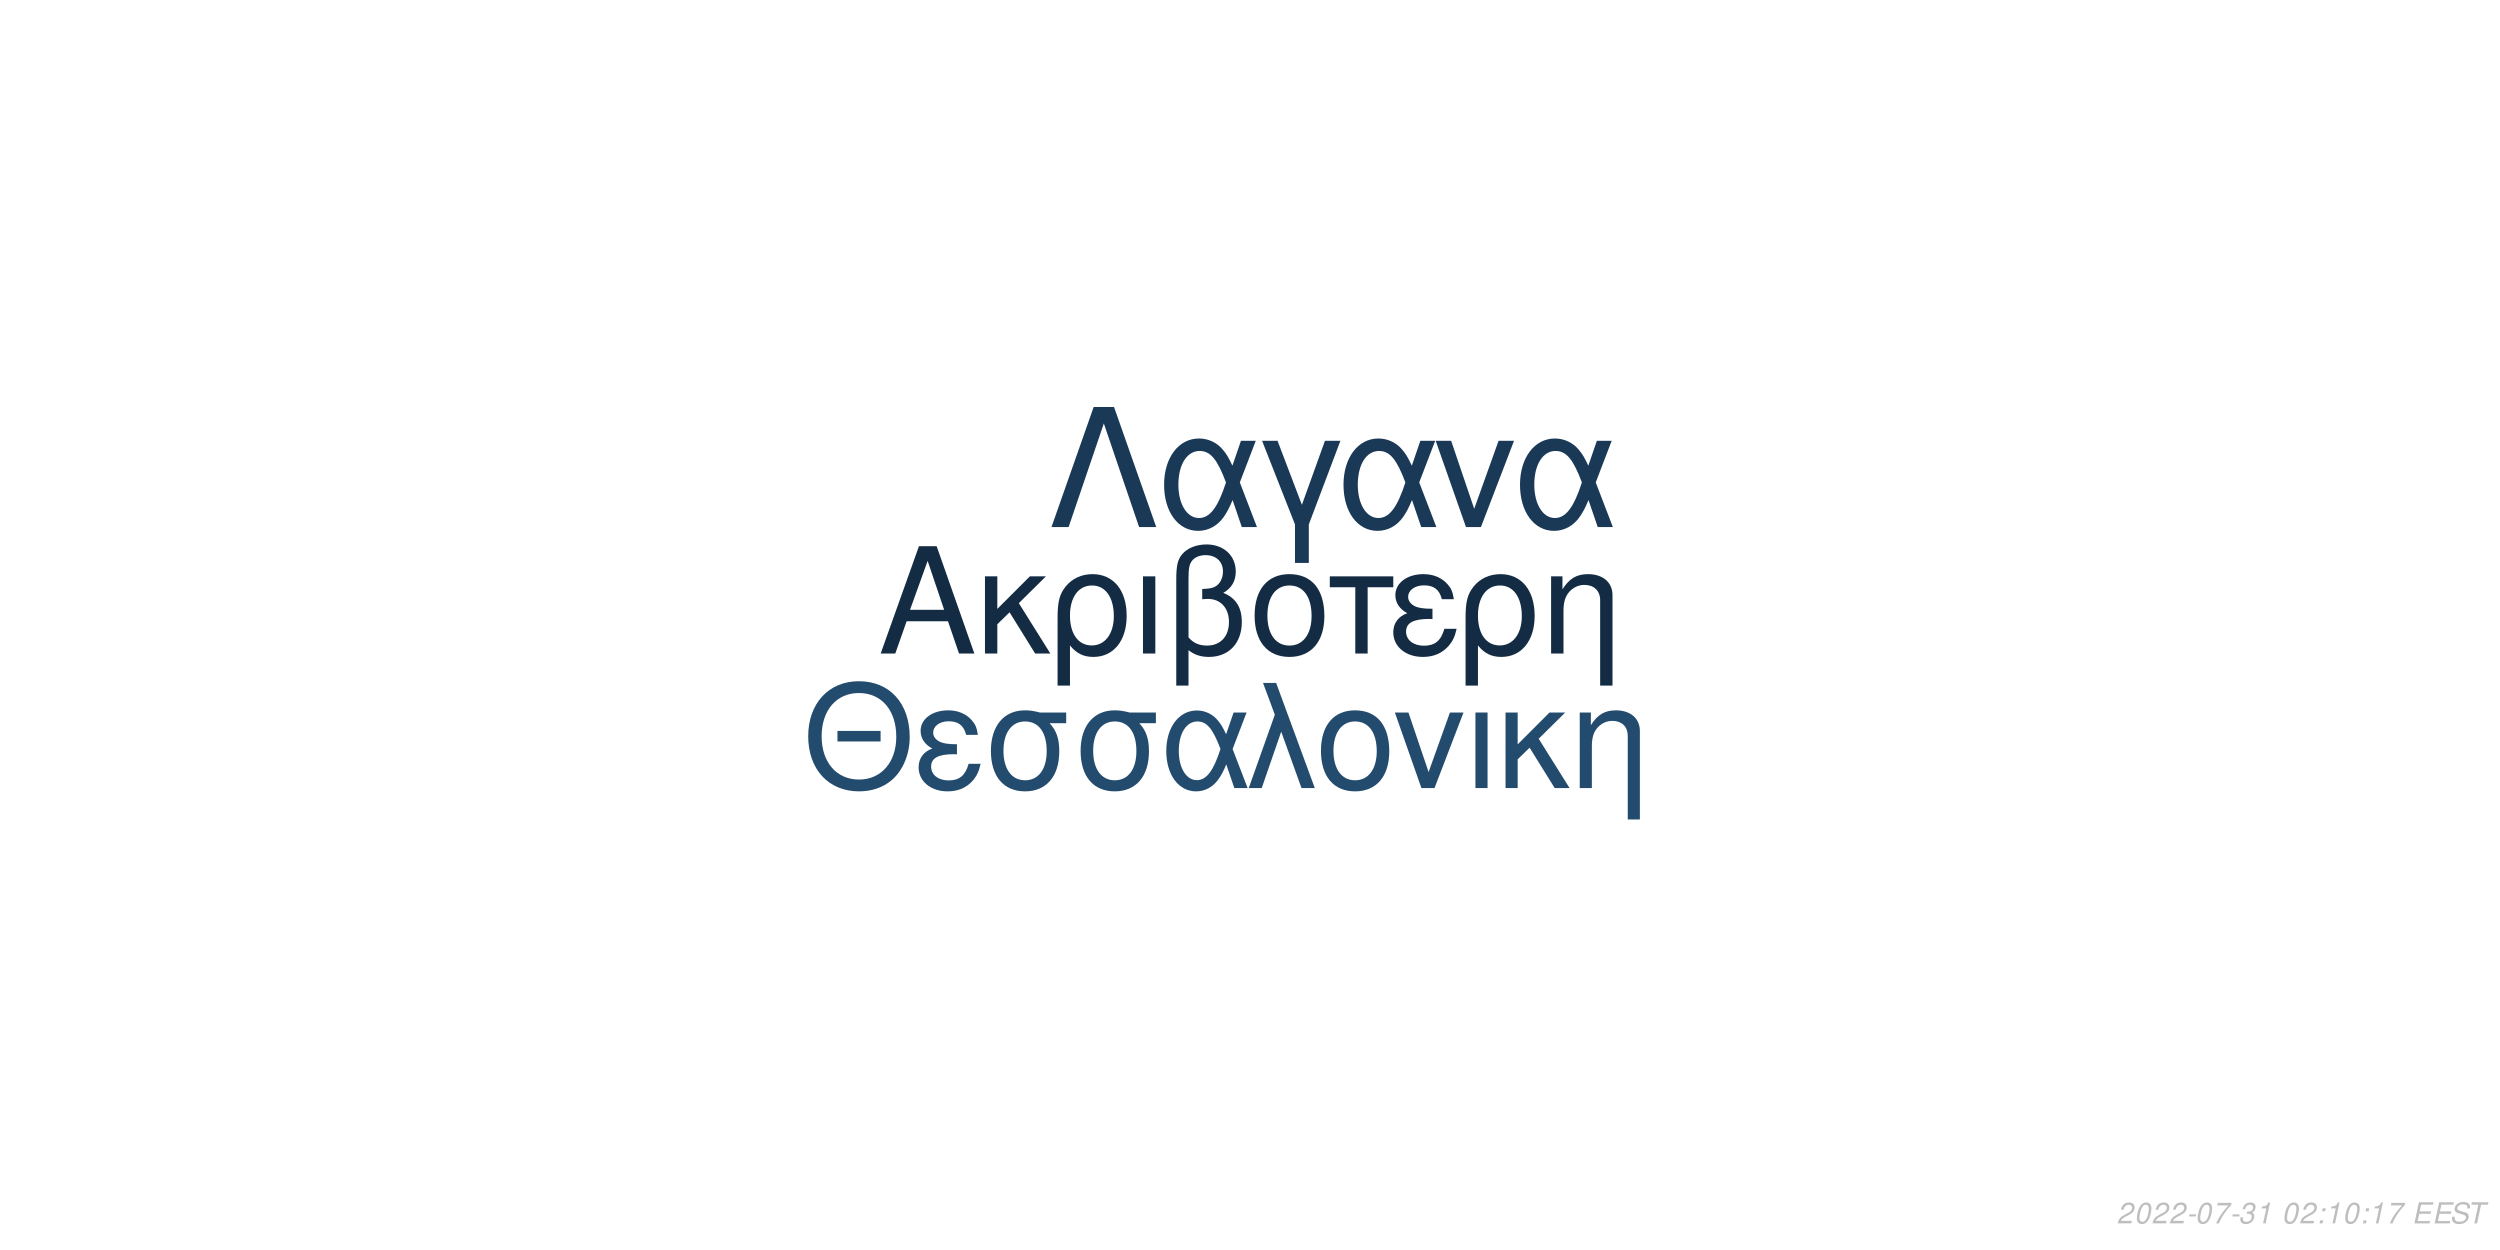
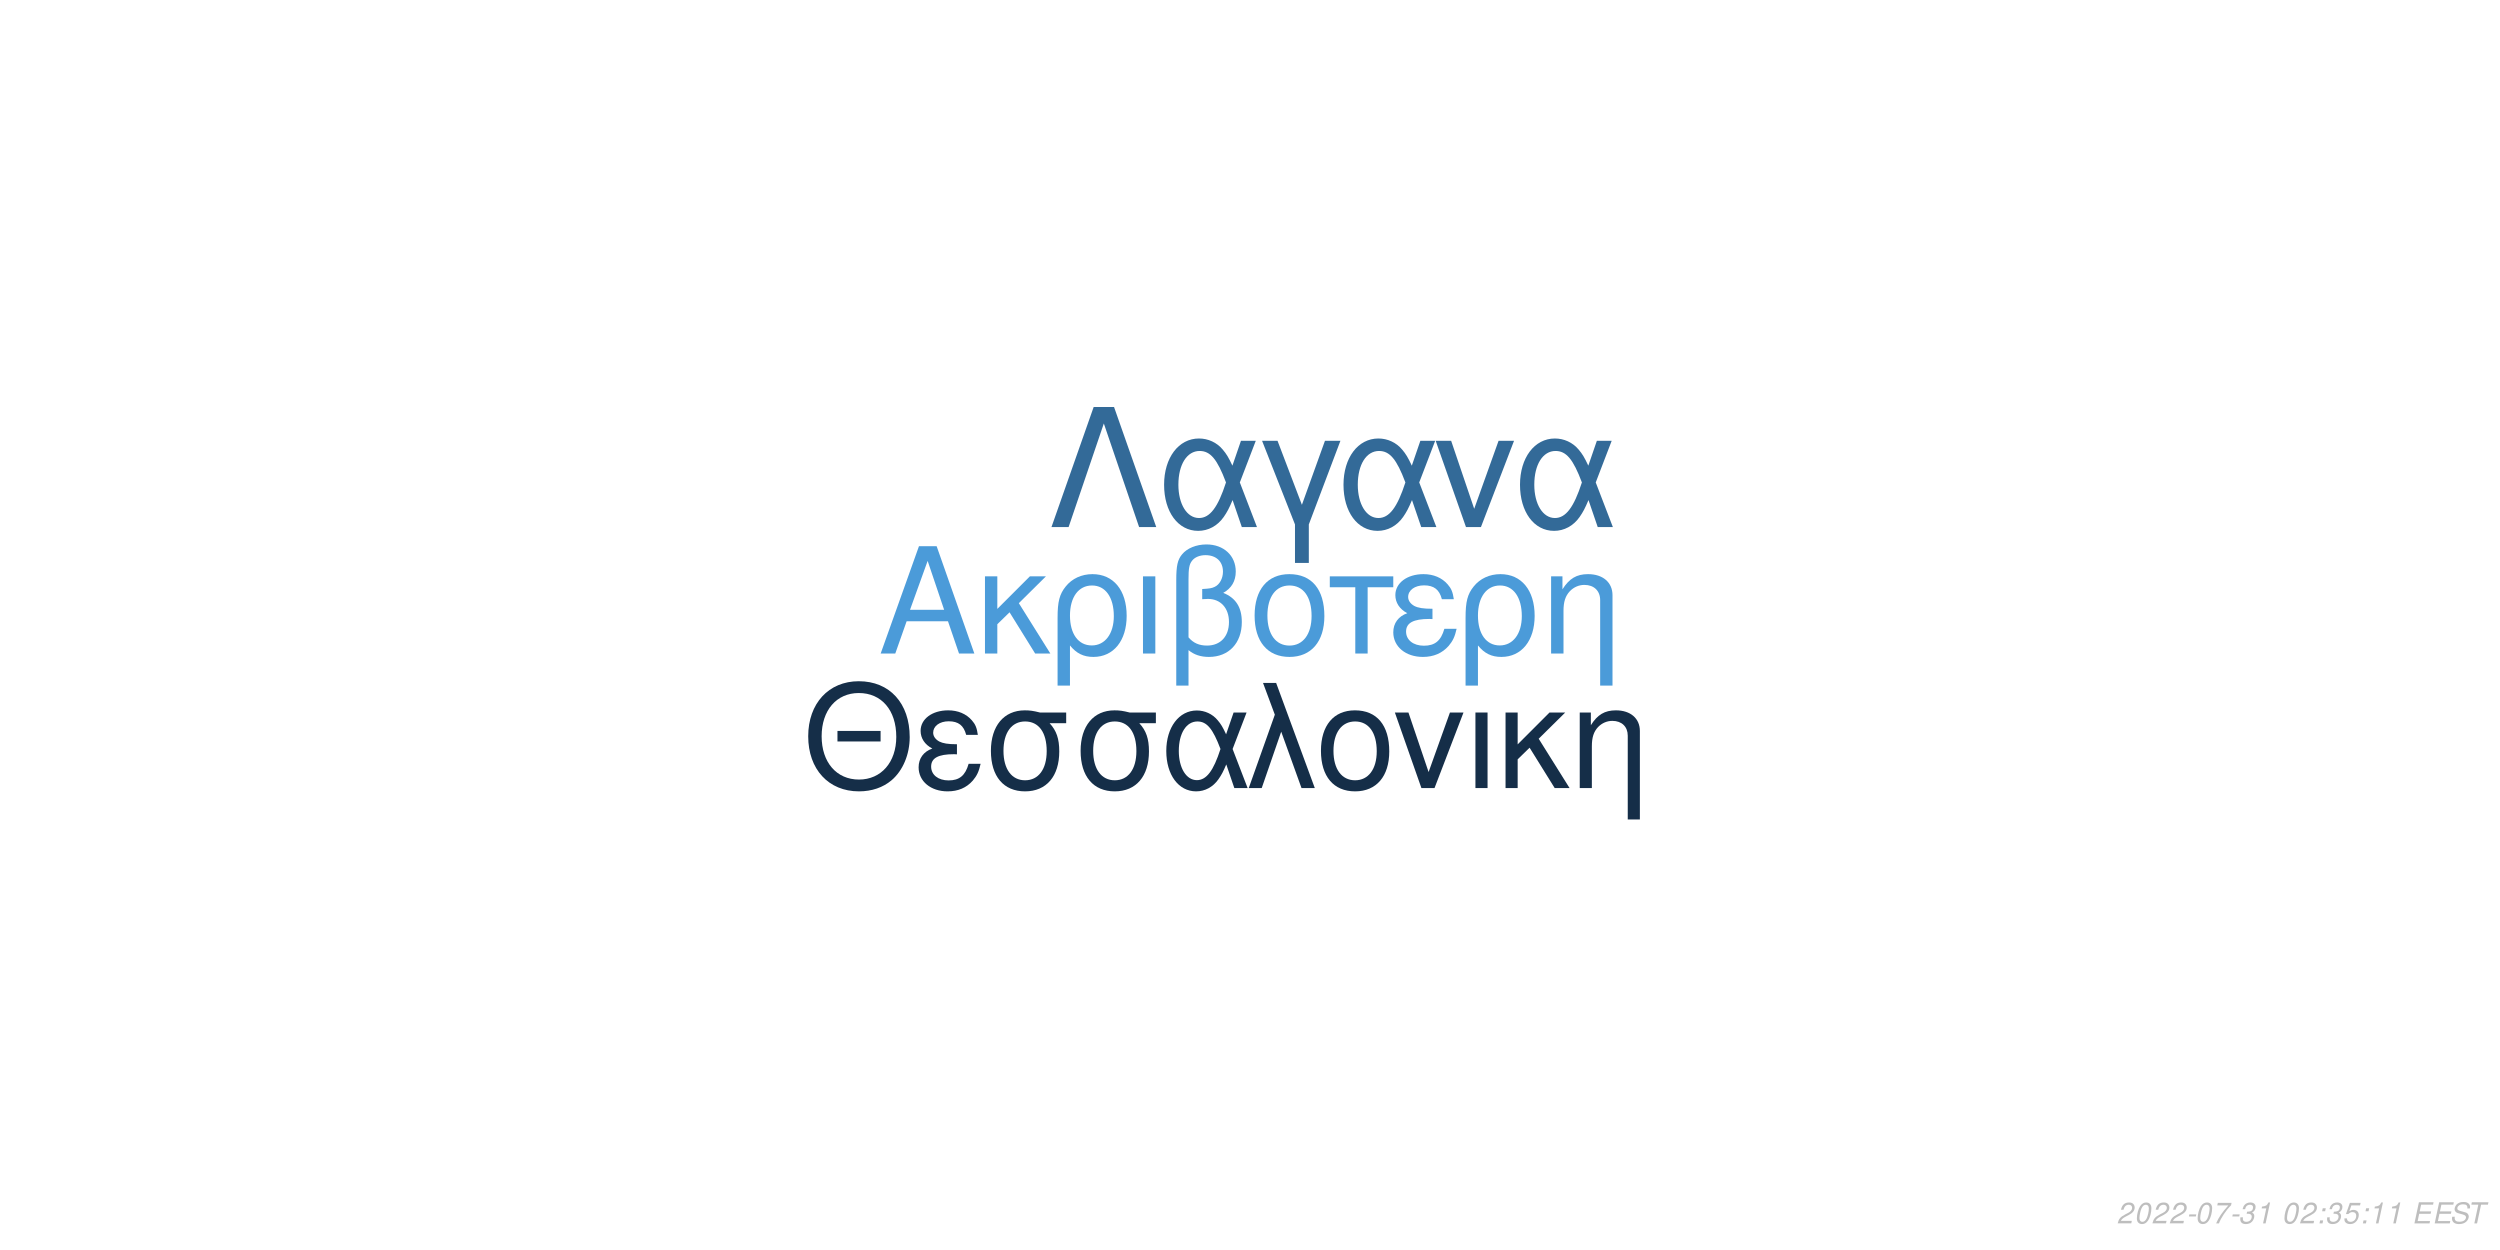
<svg xmlns="http://www.w3.org/2000/svg" xmlns:xlink="http://www.w3.org/1999/xlink" width="864pt" height="432pt" viewBox="0 0 864 432" version="1.1">
  <defs>
    <g>
      <symbol overflow="visible" id="glyph0-0">
        <path style="stroke:none;" d="" />
      </symbol>
      <symbol overflow="visible" id="glyph0-1">
        <path style="stroke:none;" d="M 24.125 -11.141 L 27.938 0 L 33.234 0 L 20.203 -37.094 L 14.094 -37.094 L 0.859 0 L 5.906 0 L 9.828 -11.141 Z M 22.797 -15.109 L 11 -15.109 L 17.094 -32.016 Z M 22.797 -15.109 " />
      </symbol>
      <symbol overflow="visible" id="glyph0-2">
        <path style="stroke:none;" d="M 7.172 -15.422 L 7.172 -26.672 L 2.906 -26.672 L 2.906 0 L 7.172 0 L 7.172 -10.125 L 11.406 -14.25 L 20.25 0 L 25.5 0 L 14.609 -17.406 L 23.969 -26.672 L 18.422 -26.672 Z M 7.172 -15.422 " />
      </symbol>
      <symbol overflow="visible" id="glyph0-3">
        <path style="stroke:none;" d="M 3 11.094 L 7.281 11.094 L 7.281 -2.797 C 9.516 -0.047 11.953 1.172 15.375 1.172 C 22.344 1.172 26.875 -4.422 26.875 -13.031 C 26.875 -21.891 22.297 -27.438 15.062 -27.438 C 11.297 -27.438 7.984 -25.906 5.797 -23.156 C 3.672 -20.516 3 -17.969 3 -12.359 Z M 14.906 -23.516 C 19.547 -23.516 22.438 -19.438 22.438 -12.922 C 22.438 -6.812 19.391 -2.797 14.812 -2.797 C 10.172 -2.797 7.281 -6.766 7.281 -13.125 C 7.281 -19.484 10.234 -23.516 14.906 -23.516 Z M 14.906 -23.516 " />
      </symbol>
      <symbol overflow="visible" id="glyph0-4">
        <path style="stroke:none;" d="M 3.516 0 L 7.781 0 L 7.781 -26.672 L 3.516 -26.672 Z M 3.516 0 " />
      </symbol>
      <symbol overflow="visible" id="glyph0-5">
        <path style="stroke:none;" d="M 4.016 11.094 L 8.25 11.094 L 8.25 -1.172 C 10.172 0.406 12.422 1.172 15.312 1.172 C 22.188 1.172 26.672 -3.609 26.672 -10.891 C 26.672 -15.984 24.578 -19.234 20.25 -20.969 C 23.109 -22.547 24.578 -25.031 24.578 -28.344 C 24.578 -33.844 20.406 -37.703 14.453 -37.703 C 10.938 -37.703 7.734 -36.391 6 -34.25 C 4.484 -32.422 4.016 -30.328 4.016 -25.391 Z M 8.25 -25.656 C 8.25 -29.359 8.5 -30.844 9.469 -32.062 C 10.375 -33.281 12.156 -34 14.094 -34 C 17.812 -34 20.156 -31.812 20.156 -28.297 C 20.156 -25.953 18.984 -23.812 17.297 -23.047 C 16.281 -22.547 15.469 -22.438 12.984 -22.297 L 12.984 -18.781 C 13.734 -18.828 14.344 -18.875 14.969 -18.875 C 19.344 -18.875 22.234 -15.719 22.234 -10.891 C 22.234 -5.906 19.281 -2.75 14.656 -2.75 C 11.953 -2.75 9.922 -3.609 8.25 -5.594 Z M 8.25 -25.656 " />
      </symbol>
      <symbol overflow="visible" id="glyph0-6">
        <path style="stroke:none;" d="M 14.094 -27.438 C 6.562 -27.438 2.094 -22.094 2.094 -13.125 C 2.094 -4.125 6.562 1.172 14.141 1.172 C 21.672 1.172 26.203 -4.172 26.203 -12.922 C 26.203 -22.188 21.828 -27.438 14.094 -27.438 Z M 14.141 -23.516 C 18.938 -23.516 21.781 -19.594 21.781 -12.984 C 21.781 -6.672 18.828 -2.75 14.141 -2.75 C 9.422 -2.75 6.516 -6.672 6.516 -13.125 C 6.516 -19.594 9.422 -23.516 14.141 -23.516 Z M 14.141 -23.516 " />
      </symbol>
      <symbol overflow="visible" id="glyph0-7">
        <path style="stroke:none;" d="M 7.891 0 L 12.156 0 L 12.156 -22.906 L 21.016 -22.906 L 21.016 -26.672 L -0.922 -26.672 L -0.922 -22.906 L 7.891 -22.906 Z M 7.891 0 " />
      </symbol>
      <symbol overflow="visible" id="glyph0-8">
        <path style="stroke:none;" d="M 14.562 -15.469 C 11.344 -15.469 9.562 -15.781 8.297 -16.438 C 6.922 -17.203 6.156 -18.328 6.156 -19.547 C 6.156 -21.891 8.453 -23.562 11.656 -23.562 C 15.062 -23.562 16.953 -22.094 17.812 -18.781 L 21.938 -18.781 C 21.578 -21.266 21.062 -22.5 19.797 -23.922 C 17.812 -26.203 14.906 -27.438 11.453 -27.438 C 5.797 -27.438 1.734 -24.375 1.734 -20.203 C 1.734 -17.609 3.156 -15.375 5.859 -13.938 C 2.797 -12.875 1.016 -10.484 1.016 -7.328 C 1.016 -2.391 5.297 1.172 11.25 1.172 C 14.969 1.172 17.906 -0.109 20.156 -2.641 C 21.578 -4.328 22.297 -5.797 22.906 -8.547 L 18.672 -8.547 C 17.5 -4.422 15.422 -2.703 11.609 -2.703 C 7.938 -2.703 5.438 -4.688 5.438 -7.578 C 5.438 -10.578 7.938 -11.953 13.484 -11.953 C 13.641 -11.953 14.094 -11.953 14.562 -11.906 Z M 14.562 -15.469 " />
      </symbol>
      <symbol overflow="visible" id="glyph0-9">
        <path style="stroke:none;" d="M 3.562 -26.672 L 3.562 0 L 7.844 0 L 7.844 -14.703 C 7.844 -17.906 8.5 -19.891 10.031 -21.531 C 11.406 -22.953 13.188 -23.719 15.062 -23.719 C 18.375 -23.719 20.516 -21.672 20.516 -18.469 L 20.516 11.094 L 24.781 11.094 L 24.781 -20.156 C 24.781 -24.578 21.469 -27.438 16.328 -27.438 C 12.359 -27.438 9.828 -25.906 7.484 -22.188 L 7.484 -26.672 Z M 3.562 -26.672 " />
      </symbol>
      <symbol overflow="visible" id="glyph1-0">
        <path style="stroke:none;" d="" />
      </symbol>
      <symbol overflow="visible" id="glyph1-1">
        <path style="stroke:none;" d="M 26.859 -19.734 L 11.953 -19.734 L 11.953 -16.094 L 26.859 -16.094 Z M 19.328 -36.922 C 8.922 -36.922 1.844 -29.25 1.844 -17.891 C 1.844 -6.484 8.875 1.141 19.391 1.141 C 23.812 1.141 27.703 -0.203 30.641 -2.688 C 34.578 -6.031 36.922 -11.656 36.922 -17.594 C 36.922 -29.297 30 -36.922 19.328 -36.922 Z M 19.328 -32.844 C 27.203 -32.844 32.281 -26.906 32.281 -17.688 C 32.281 -8.922 27.062 -2.938 19.391 -2.938 C 11.609 -2.938 6.484 -8.922 6.484 -17.891 C 6.484 -26.859 11.609 -32.844 19.328 -32.844 Z M 19.328 -32.844 " />
      </symbol>
      <symbol overflow="visible" id="glyph1-2">
        <path style="stroke:none;" d="M 14.25 -15.141 C 11.109 -15.141 9.375 -15.453 8.125 -16.094 C 6.781 -16.844 6.031 -17.938 6.031 -19.141 C 6.031 -21.422 8.266 -23.078 11.406 -23.078 C 14.75 -23.078 16.594 -21.625 17.438 -18.391 L 21.469 -18.391 C 21.125 -20.828 20.625 -22.031 19.391 -23.422 C 17.438 -25.656 14.594 -26.859 11.219 -26.859 C 5.688 -26.859 1.688 -23.875 1.688 -19.781 C 1.688 -17.234 3.094 -15.047 5.734 -13.656 C 2.734 -12.609 1 -10.266 1 -7.172 C 1 -2.344 5.188 1.141 11.016 1.141 C 14.656 1.141 17.547 -0.094 19.734 -2.594 C 21.125 -4.234 21.828 -5.688 22.422 -8.375 L 18.281 -8.375 C 17.141 -4.328 15.094 -2.641 11.359 -2.641 C 7.766 -2.641 5.328 -4.578 5.328 -7.422 C 5.328 -10.359 7.766 -11.703 13.203 -11.703 C 13.359 -11.703 13.797 -11.703 14.25 -11.656 Z M 14.25 -15.141 " />
      </symbol>
      <symbol overflow="visible" id="glyph1-3">
        <path style="stroke:none;" d="M 29 -26.109 L 19.938 -26.109 C 17.594 -26.703 16.438 -26.859 14.703 -26.859 C 7.469 -26.859 2.984 -21.469 2.984 -12.859 C 2.984 -4.031 7.375 1.141 14.797 1.141 C 22.172 1.141 26.609 -4.078 26.609 -12.656 C 26.609 -17.047 25.656 -19.828 23.266 -22.422 L 29 -22.422 Z M 14.797 -23.016 C 19.531 -23.016 22.266 -19.234 22.266 -12.75 C 22.266 -6.531 19.438 -2.688 14.797 -2.688 C 10.172 -2.688 7.328 -6.531 7.328 -12.859 C 7.328 -19.188 10.172 -23.016 14.797 -23.016 Z M 14.797 -23.016 " />
      </symbol>
      <symbol overflow="visible" id="glyph1-4">
        <path style="stroke:none;" d="M 29.344 -26.109 L 24.859 -26.109 L 22.266 -18.578 C 21.125 -21.031 20.484 -22.125 19.328 -23.469 C 17.547 -25.609 14.906 -26.812 12.156 -26.812 C 5.984 -26.812 1.594 -20.984 1.594 -12.812 C 1.594 -4.578 5.828 1.141 11.906 1.141 C 14.953 1.141 17.734 -0.344 19.625 -3.047 C 20.672 -4.531 21.281 -5.688 22.328 -8.172 L 25.109 0 L 29.703 0 L 24.516 -13.5 Z M 20.328 -13.5 C 17.891 -5.922 15.453 -2.734 12.156 -2.734 C 8.516 -2.734 5.922 -6.922 5.922 -12.812 C 5.922 -18.938 8.516 -23.016 12.359 -23.016 C 15.594 -23.016 17.688 -20.531 20.328 -13.5 Z M 20.328 -13.5 " />
      </symbol>
      <symbol overflow="visible" id="glyph1-5">
        <path style="stroke:none;" d="M 1.094 0 L 5.578 0 L 12.312 -19.484 L 19.328 0 L 23.922 0 L 10.562 -36.328 L 6.031 -36.328 L 10.109 -25.359 Z M 1.094 0 " />
      </symbol>
      <symbol overflow="visible" id="glyph1-6">
        <path style="stroke:none;" d="M 13.797 -26.859 C 6.422 -26.859 2.047 -21.625 2.047 -12.859 C 2.047 -4.031 6.422 1.141 13.859 1.141 C 21.234 1.141 25.656 -4.078 25.656 -12.656 C 25.656 -21.719 21.375 -26.859 13.797 -26.859 Z M 13.859 -23.016 C 18.531 -23.016 21.328 -19.188 21.328 -12.703 C 21.328 -6.531 18.438 -2.688 13.859 -2.688 C 9.219 -2.688 6.375 -6.531 6.375 -12.859 C 6.375 -19.188 9.219 -23.016 13.859 -23.016 Z M 13.859 -23.016 " />
      </symbol>
      <symbol overflow="visible" id="glyph1-7">
        <path style="stroke:none;" d="M 14.297 0 L 24.312 -26.109 L 19.625 -26.109 L 12.25 -5.531 L 5.281 -26.109 L 0.594 -26.109 L 9.766 0 Z M 14.297 0 " />
      </symbol>
      <symbol overflow="visible" id="glyph1-8">
        <path style="stroke:none;" d="M 3.438 0 L 7.625 0 L 7.625 -26.109 L 3.438 -26.109 Z M 3.438 0 " />
      </symbol>
      <symbol overflow="visible" id="glyph1-9">
        <path style="stroke:none;" d="M 7.031 -15.094 L 7.031 -26.109 L 2.844 -26.109 L 2.844 0 L 7.031 0 L 7.031 -9.922 L 11.156 -13.953 L 19.828 0 L 24.969 0 L 14.297 -17.047 L 23.469 -26.109 L 18.031 -26.109 Z M 7.031 -15.094 " />
      </symbol>
      <symbol overflow="visible" id="glyph1-10">
        <path style="stroke:none;" d="M 3.484 -26.109 L 3.484 0 L 7.672 0 L 7.672 -14.406 C 7.672 -17.547 8.328 -19.484 9.812 -21.078 C 11.156 -22.469 12.906 -23.219 14.75 -23.219 C 17.984 -23.219 20.078 -21.234 20.078 -18.094 L 20.078 10.859 L 24.266 10.859 L 24.266 -19.734 C 24.266 -24.062 21.031 -26.859 16 -26.859 C 12.109 -26.859 9.609 -25.359 7.328 -21.719 L 7.328 -26.109 Z M 3.484 -26.109 " />
      </symbol>
      <symbol overflow="visible" id="glyph2-0">
        <path style="stroke:none;" d="" />
      </symbol>
      <symbol overflow="visible" id="glyph2-1">
        <path style="stroke:none;" d="M 22.531 -41.484 L 15.484 -41.484 L 0.906 0 L 6.828 0 L 19 -35.797 L 31.188 0 L 37.109 0 Z M 22.531 -41.484 " />
      </symbol>
      <symbol overflow="visible" id="glyph2-2">
        <path style="stroke:none;" d="M 33.516 -29.812 L 28.391 -29.812 L 25.438 -21.219 C 24.125 -24.016 23.391 -25.266 22.078 -26.797 C 20.031 -29.25 17.016 -30.609 13.891 -30.609 C 6.828 -30.609 1.828 -23.953 1.828 -14.625 C 1.828 -5.234 6.656 1.312 13.594 1.312 C 17.078 1.312 20.266 -0.391 22.422 -3.469 C 23.609 -5.172 24.297 -6.484 25.5 -9.328 L 28.688 0 L 33.922 0 L 28 -15.422 Z M 23.219 -15.422 C 20.422 -6.766 17.641 -3.125 13.891 -3.125 C 9.734 -3.125 6.766 -7.906 6.766 -14.625 C 6.766 -21.625 9.734 -26.297 14.109 -26.297 C 17.812 -26.297 20.203 -23.453 23.219 -15.422 Z M 23.219 -15.422 " />
      </symbol>
      <symbol overflow="visible" id="glyph2-3">
        <path style="stroke:none;" d="M 12.062 12.406 L 16.844 12.406 L 16.844 -0.906 L 27.766 -29.812 L 22.422 -29.812 L 14.453 -7.688 L 6.031 -29.812 L 0.688 -29.812 L 12.062 -0.906 Z M 12.062 12.406 " />
      </symbol>
      <symbol overflow="visible" id="glyph2-4">
        <path style="stroke:none;" d="M 16.328 0 L 27.766 -29.812 L 22.422 -29.812 L 14 -6.312 L 6.031 -29.812 L 0.688 -29.812 L 11.156 0 Z M 16.328 0 " />
      </symbol>
      <symbol overflow="visible" id="glyph3-0">
        <path style="stroke:none;" d="" />
      </symbol>
      <symbol overflow="visible" id="glyph3-1">
        <path style="stroke:none;" d="M 5.234 -0.875 L 1.469 -0.875 C 1.641 -1.375 2.203 -1.891 3.109 -2.344 L 4.234 -2.938 C 5.562 -3.625 6.219 -4.469 6.219 -5.484 C 6.219 -5.938 6.062 -6.359 5.797 -6.656 C 5.469 -7.047 4.984 -7.234 4.312 -7.234 C 2.766 -7.234 1.891 -6.453 1.484 -4.734 L 2.375 -4.734 C 2.484 -5.188 2.609 -5.484 2.797 -5.75 C 3.094 -6.203 3.609 -6.453 4.188 -6.453 C 4.891 -6.453 5.344 -6.031 5.344 -5.375 C 5.344 -4.703 4.859 -4.094 4.016 -3.656 L 2.984 -3.125 C 1.234 -2.188 0.797 -1.656 0.344 -0.016 L 5.047 -0.016 Z M 5.234 -0.875 " />
      </symbol>
      <symbol overflow="visible" id="glyph3-2">
        <path style="stroke:none;" d="M 4.203 -7.234 C 3.375 -7.234 2.688 -6.812 2.125 -5.984 C 1.484 -5.047 0.984 -3.188 0.984 -1.734 C 0.984 -1.109 1.172 -0.562 1.484 -0.266 C 1.797 0.047 2.281 0.234 2.766 0.234 C 3.625 0.234 4.281 -0.156 4.859 -1.016 C 5.516 -1.953 6 -3.797 6 -5.266 C 6 -6.5 5.328 -7.234 4.203 -7.234 Z M 4.094 -6.453 C 4.734 -6.453 5.125 -5.984 5.125 -5.156 C 5.125 -4.203 4.781 -2.625 4.406 -1.812 C 3.984 -0.938 3.516 -0.547 2.875 -0.547 C 2.25 -0.547 1.875 -1.031 1.875 -1.828 C 1.875 -2.797 2.203 -4.344 2.594 -5.203 C 2.984 -6.047 3.453 -6.453 4.094 -6.453 Z M 4.094 -6.453 " />
      </symbol>
      <symbol overflow="visible" id="glyph3-3">
        <path style="stroke:none;" d="M 3.516 -3.125 L 1.125 -3.125 L 0.969 -2.406 L 3.359 -2.406 Z M 3.516 -3.125 " />
      </symbol>
      <symbol overflow="visible" id="glyph3-4">
        <path style="stroke:none;" d="M 6.703 -7.094 L 1.953 -7.094 L 1.766 -6.219 L 5.594 -6.219 C 3.344 -3.688 2.266 -2.109 1.375 0 L 2.344 0 C 3.031 -1.906 4.828 -4.594 6.547 -6.281 Z M 6.703 -7.094 " />
      </symbol>
      <symbol overflow="visible" id="glyph3-5">
        <path style="stroke:none;" d="M 2.922 -3.312 C 3.125 -3.344 3.234 -3.344 3.375 -3.344 C 4.203 -3.344 4.688 -3 4.688 -2.406 C 4.688 -1.312 3.906 -0.547 2.781 -0.547 C 2.047 -0.547 1.594 -0.938 1.594 -1.562 C 1.594 -1.719 1.609 -1.844 1.656 -2.094 L 0.766 -2.094 C 0.734 -1.797 0.719 -1.641 0.719 -1.469 C 0.719 -0.375 1.406 0.234 2.641 0.234 C 3.547 0.234 4.297 -0.078 4.812 -0.656 C 5.266 -1.156 5.562 -1.875 5.562 -2.547 C 5.562 -3.125 5.344 -3.453 4.797 -3.734 C 5.641 -4.234 6.016 -4.844 6.016 -5.734 C 6.016 -6.656 5.312 -7.234 4.203 -7.234 C 3.375 -7.234 2.672 -6.938 2.188 -6.375 C 1.891 -6.031 1.703 -5.641 1.516 -4.906 L 2.391 -4.906 C 2.5 -5.359 2.594 -5.594 2.734 -5.812 C 3.047 -6.234 3.516 -6.453 4.078 -6.453 C 4.734 -6.453 5.141 -6.125 5.141 -5.578 C 5.141 -5.188 5.016 -4.797 4.797 -4.547 C 4.516 -4.234 4 -4.062 3.266 -4.062 L 3.078 -4.062 Z M 2.922 -3.312 " />
      </symbol>
      <symbol overflow="visible" id="glyph3-6">
        <path style="stroke:none;" d="M 3.703 -5.188 L 2.594 0 L 3.469 0 L 5.016 -7.234 L 4.438 -7.234 C 3.906 -6.156 3.688 -6.016 2.234 -5.812 L 2.109 -5.188 Z M 3.703 -5.188 " />
      </symbol>
      <symbol overflow="visible" id="glyph3-7">
        <path style="stroke:none;" d="" />
      </symbol>
      <symbol overflow="visible" id="glyph3-8">
        <path style="stroke:none;" d="M 2.359 -1.031 L 1.312 -1.031 L 1.094 0 L 2.141 0 Z M 3.266 -5.234 L 2.219 -5.234 L 2 -4.203 L 3.047 -4.203 Z M 3.266 -5.234 " />
      </symbol>
      <symbol overflow="visible" id="glyph3-9">
+         <path style="stroke:none;" d="M 6.297 -7.094 L 2.594 -7.094 L 1.234 -3.234 L 2.047 -3.234 C 2.656 -3.766 2.938 -3.906 3.531 -3.906 C 4.328 -3.906 4.797 -3.453 4.797 -2.688 C 4.797 -1.438 3.969 -0.547 2.828 -0.547 C 2.031 -0.547 1.609 -0.938 1.578 -1.734 L 0.703 -1.734 L 0.703 -1.516 C 0.703 -0.938 0.844 -0.547 1.188 -0.266 C 1.562 0.062 2.078 0.234 2.703 0.234 C 3.656 0.234 4.391 -0.156 4.984 -0.922 C 5.422 -1.5 5.672 -2.234 5.672 -2.953 C 5.672 -4 4.938 -4.672 3.812 -4.672 C 3.328 -4.672 2.906 -4.547 2.406 -4.234 L 3.109 -6.219 L 6.109 -6.219 Z M 6.297 -7.094 " />
+       </symbol>
+       <symbol overflow="visible" id="glyph3-10">
        <path style="stroke:none;" d="M 2.547 -3.312 L 6.5 -3.312 L 6.688 -4.141 L 2.719 -4.141 L 3.219 -6.469 L 7.344 -6.469 L 7.516 -7.297 L 2.453 -7.297 L 0.906 0 L 6.125 0 L 6.297 -0.812 L 2.016 -0.812 Z M 2.547 -3.312 " />
      </symbol>
-       <symbol overflow="visible" id="glyph3-10">
+       <symbol overflow="visible" id="glyph3-11">
        <path style="stroke:none;" d="M 7.062 -5.156 C 7.125 -5.438 7.141 -5.562 7.141 -5.703 C 7.141 -6.156 6.938 -6.594 6.594 -6.891 C 6.188 -7.25 5.656 -7.406 4.875 -7.406 C 3.844 -7.406 3.047 -7.125 2.5 -6.562 C 2.094 -6.141 1.781 -5.438 1.781 -4.922 C 1.781 -4.297 2.219 -3.766 2.891 -3.562 L 4.594 -3.094 C 5.406 -2.859 5.734 -2.578 5.734 -2.094 C 5.734 -1.781 5.547 -1.406 5.266 -1.141 C 4.844 -0.766 4.266 -0.578 3.453 -0.578 C 2.328 -0.578 1.812 -0.984 1.812 -1.906 C 1.812 -2.047 1.812 -2.125 1.844 -2.312 L 0.984 -2.312 C 0.906 -2.062 0.891 -1.906 0.891 -1.688 C 0.891 -0.484 1.797 0.234 3.297 0.234 C 4.359 0.234 5.234 -0.062 5.812 -0.609 C 6.344 -1.078 6.688 -1.797 6.688 -2.375 C 6.688 -2.641 6.609 -2.906 6.453 -3.156 C 6.234 -3.5 5.938 -3.703 5.469 -3.828 L 3.75 -4.312 C 2.984 -4.547 2.734 -4.734 2.734 -5.188 C 2.734 -5.547 2.875 -5.844 3.188 -6.109 C 3.547 -6.438 4.031 -6.594 4.703 -6.594 C 5.266 -6.594 5.688 -6.484 5.906 -6.297 C 6.094 -6.125 6.219 -5.797 6.219 -5.516 C 6.219 -5.422 6.203 -5.344 6.188 -5.156 Z M 7.062 -5.156 " />
      </symbol>
-       <symbol overflow="visible" id="glyph3-11">
+       <symbol overflow="visible" id="glyph3-12">
        <path style="stroke:none;" d="M 4.938 -6.469 L 7.312 -6.469 L 7.484 -7.297 L 1.75 -7.297 L 1.578 -6.469 L 3.984 -6.469 L 2.609 0 L 3.547 0 Z M 4.938 -6.469 " />
      </symbol>
    </g>
  </defs>
  <g id="surface1">
    <rect x="0" y="0" width="864" height="432" style="fill:rgb(100%,100%,100%);fill-opacity:1;stroke:none;" />
-     <g style="fill:rgb(7.451%,16.863%,26.275%);fill-opacity:1;">
+     <g style="fill:rgb(29.412%,60.784%,85.098%);fill-opacity:1;">
      <use xlink:href="#glyph0-1" x="303.5" y="225.861" />
      <use xlink:href="#glyph0-2" x="337.5" y="225.861" />
      <use xlink:href="#glyph0-3" x="362.5" y="225.861" />
      <use xlink:href="#glyph0-4" x="391.5" y="225.861" />
      <use xlink:href="#glyph0-5" x="402.5" y="225.861" />
      <use xlink:href="#glyph0-6" x="431.5" y="225.861" />
      <use xlink:href="#glyph0-7" x="460.5" y="225.861" />
      <use xlink:href="#glyph0-8" x="480.5" y="225.861" />
      <use xlink:href="#glyph0-3" x="503.5" y="225.861" />
      <use xlink:href="#glyph0-9" x="532.5" y="225.861" />
    </g>
-     <g style="fill:rgb(13.725%,29.412%,43.137%);fill-opacity:1;">
+     <g style="fill:rgb(8.235%,18.039%,28.235%);fill-opacity:1;">
      <use xlink:href="#glyph1-1" x="277.473" y="272.354" />
      <use xlink:href="#glyph1-2" x="316.473" y="272.354" />
      <use xlink:href="#glyph1-3" x="339.473" y="272.354" />
      <use xlink:href="#glyph1-3" x="370.473" y="272.354" />
      <use xlink:href="#glyph1-4" x="401.473" y="272.354" />
      <use xlink:href="#glyph1-5" x="430.473" y="272.354" />
      <use xlink:href="#glyph1-6" x="454.473" y="272.354" />
      <use xlink:href="#glyph1-7" x="481.473" y="272.354" />
      <use xlink:href="#glyph1-8" x="506.473" y="272.354" />
      <use xlink:href="#glyph1-9" x="517.473" y="272.354" />
      <use xlink:href="#glyph1-10" x="542.473" y="272.354" />
    </g>
-     <g style="fill:rgb(10.196%,22.353%,34.118%);fill-opacity:1;">
+     <g style="fill:rgb(20%,41.569%,59.608%);fill-opacity:1;">
      <use xlink:href="#glyph2-1" x="362.484" y="182.152" />
      <use xlink:href="#glyph2-2" x="400.484" y="182.152" />
      <use xlink:href="#glyph2-3" x="435.484" y="182.152" />
      <use xlink:href="#glyph2-2" x="462.484" y="182.152" />
      <use xlink:href="#glyph2-4" x="495.484" y="182.152" />
      <use xlink:href="#glyph2-2" x="523.484" y="182.152" />
    </g>
    <g style="fill:rgb(74.51%,74.51%,74.51%);fill-opacity:1;">
      <use xlink:href="#glyph3-1" x="731.52" y="422.81" />
      <use xlink:href="#glyph3-2" x="737.52" y="422.81" />
      <use xlink:href="#glyph3-1" x="743.52" y="422.81" />
      <use xlink:href="#glyph3-1" x="749.52" y="422.81" />
      <use xlink:href="#glyph3-3" x="755.52" y="422.81" />
      <use xlink:href="#glyph3-2" x="758.52" y="422.81" />
      <use xlink:href="#glyph3-4" x="764.52" y="422.81" />
      <use xlink:href="#glyph3-3" x="770.52" y="422.81" />
      <use xlink:href="#glyph3-5" x="773.52" y="422.81" />
      <use xlink:href="#glyph3-6" x="779.52" y="422.81" />
      <use xlink:href="#glyph3-7" x="785.52" y="422.81" />
      <use xlink:href="#glyph3-2" x="788.52" y="422.81" />
      <use xlink:href="#glyph3-1" x="794.52" y="422.81" />
      <use xlink:href="#glyph3-8" x="800.52" y="422.81" />
-       <use xlink:href="#glyph3-6" x="803.52" y="422.81" />
-       <use xlink:href="#glyph3-2" x="809.52" y="422.81" />
+       <use xlink:href="#glyph3-5" x="803.52" y="422.81" />
+       <use xlink:href="#glyph3-9" x="809.52" y="422.81" />
      <use xlink:href="#glyph3-8" x="815.52" y="422.81" />
      <use xlink:href="#glyph3-6" x="818.52" y="422.81" />
-       <use xlink:href="#glyph3-4" x="824.52" y="422.81" />
+       <use xlink:href="#glyph3-6" x="824.52" y="422.81" />
      <use xlink:href="#glyph3-7" x="830.52" y="422.81" />
-       <use xlink:href="#glyph3-9" x="833.52" y="422.81" />
-       <use xlink:href="#glyph3-9" x="840.52" y="422.81" />
-       <use xlink:href="#glyph3-10" x="846.52" y="422.81" />
-       <use xlink:href="#glyph3-11" x="852.52" y="422.81" />
+       <use xlink:href="#glyph3-10" x="833.52" y="422.81" />
+       <use xlink:href="#glyph3-10" x="840.52" y="422.81" />
+       <use xlink:href="#glyph3-11" x="846.52" y="422.81" />
+       <use xlink:href="#glyph3-12" x="852.52" y="422.81" />
    </g>
  </g>
</svg>
